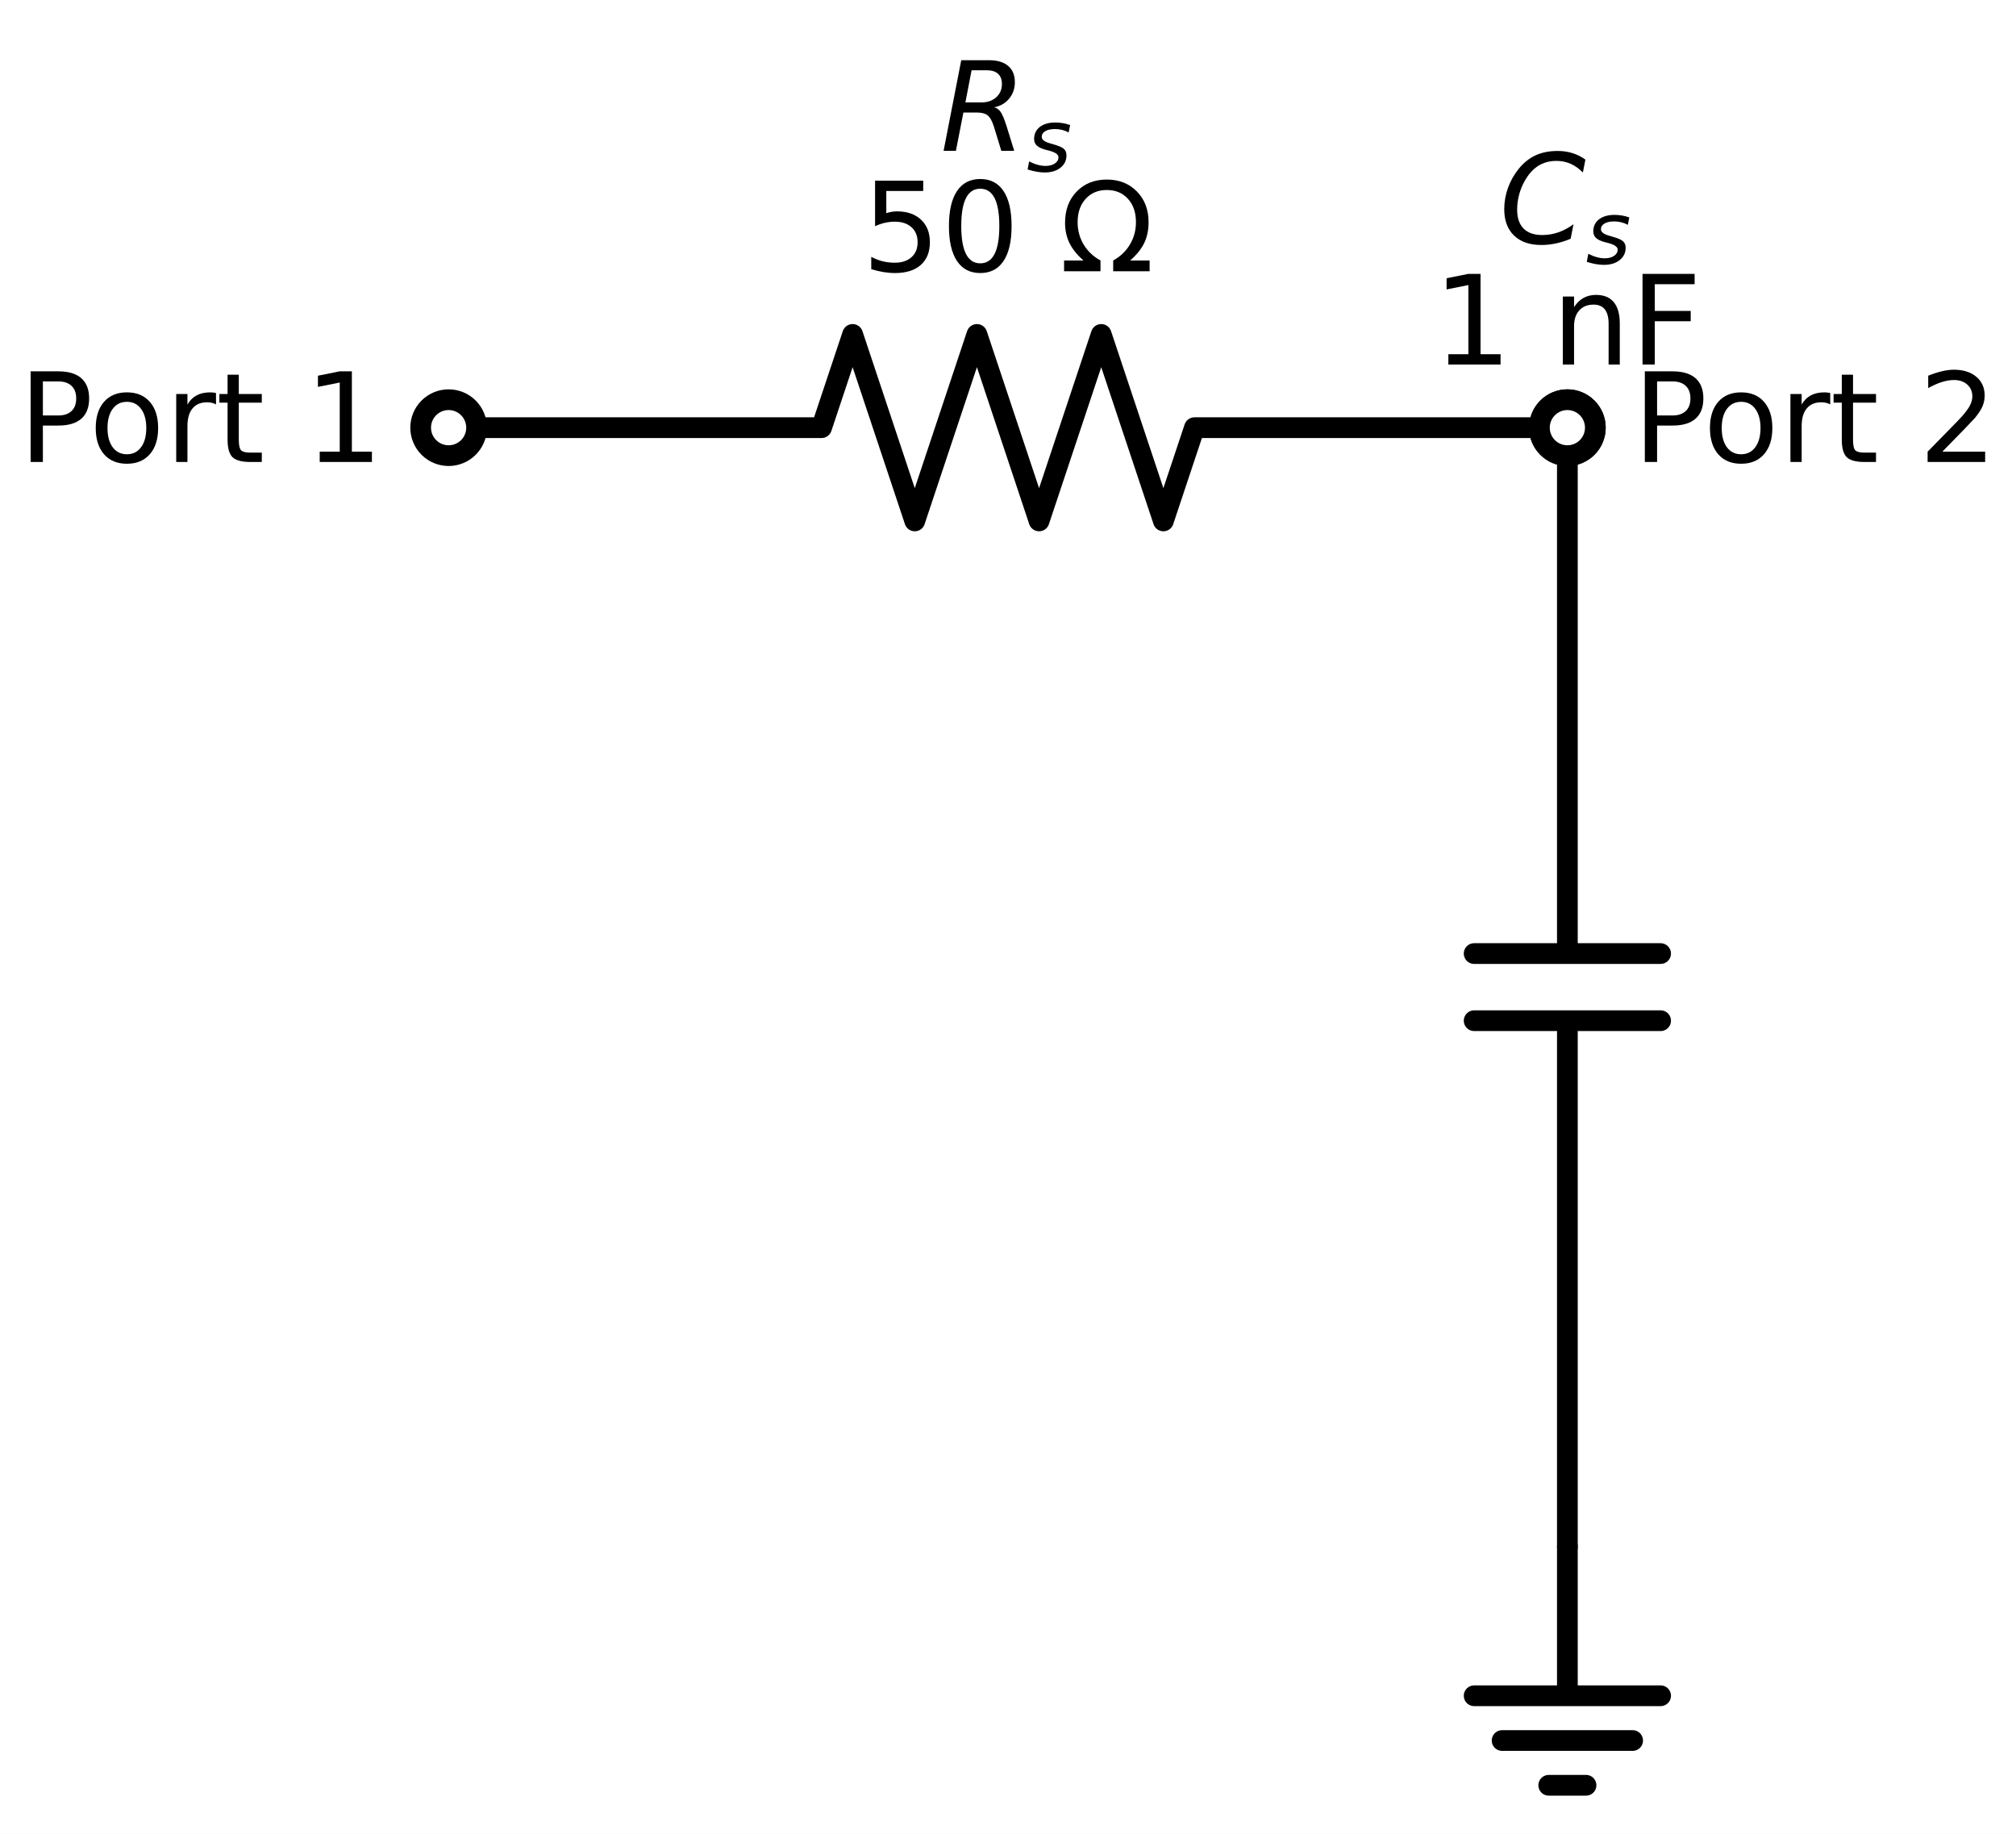
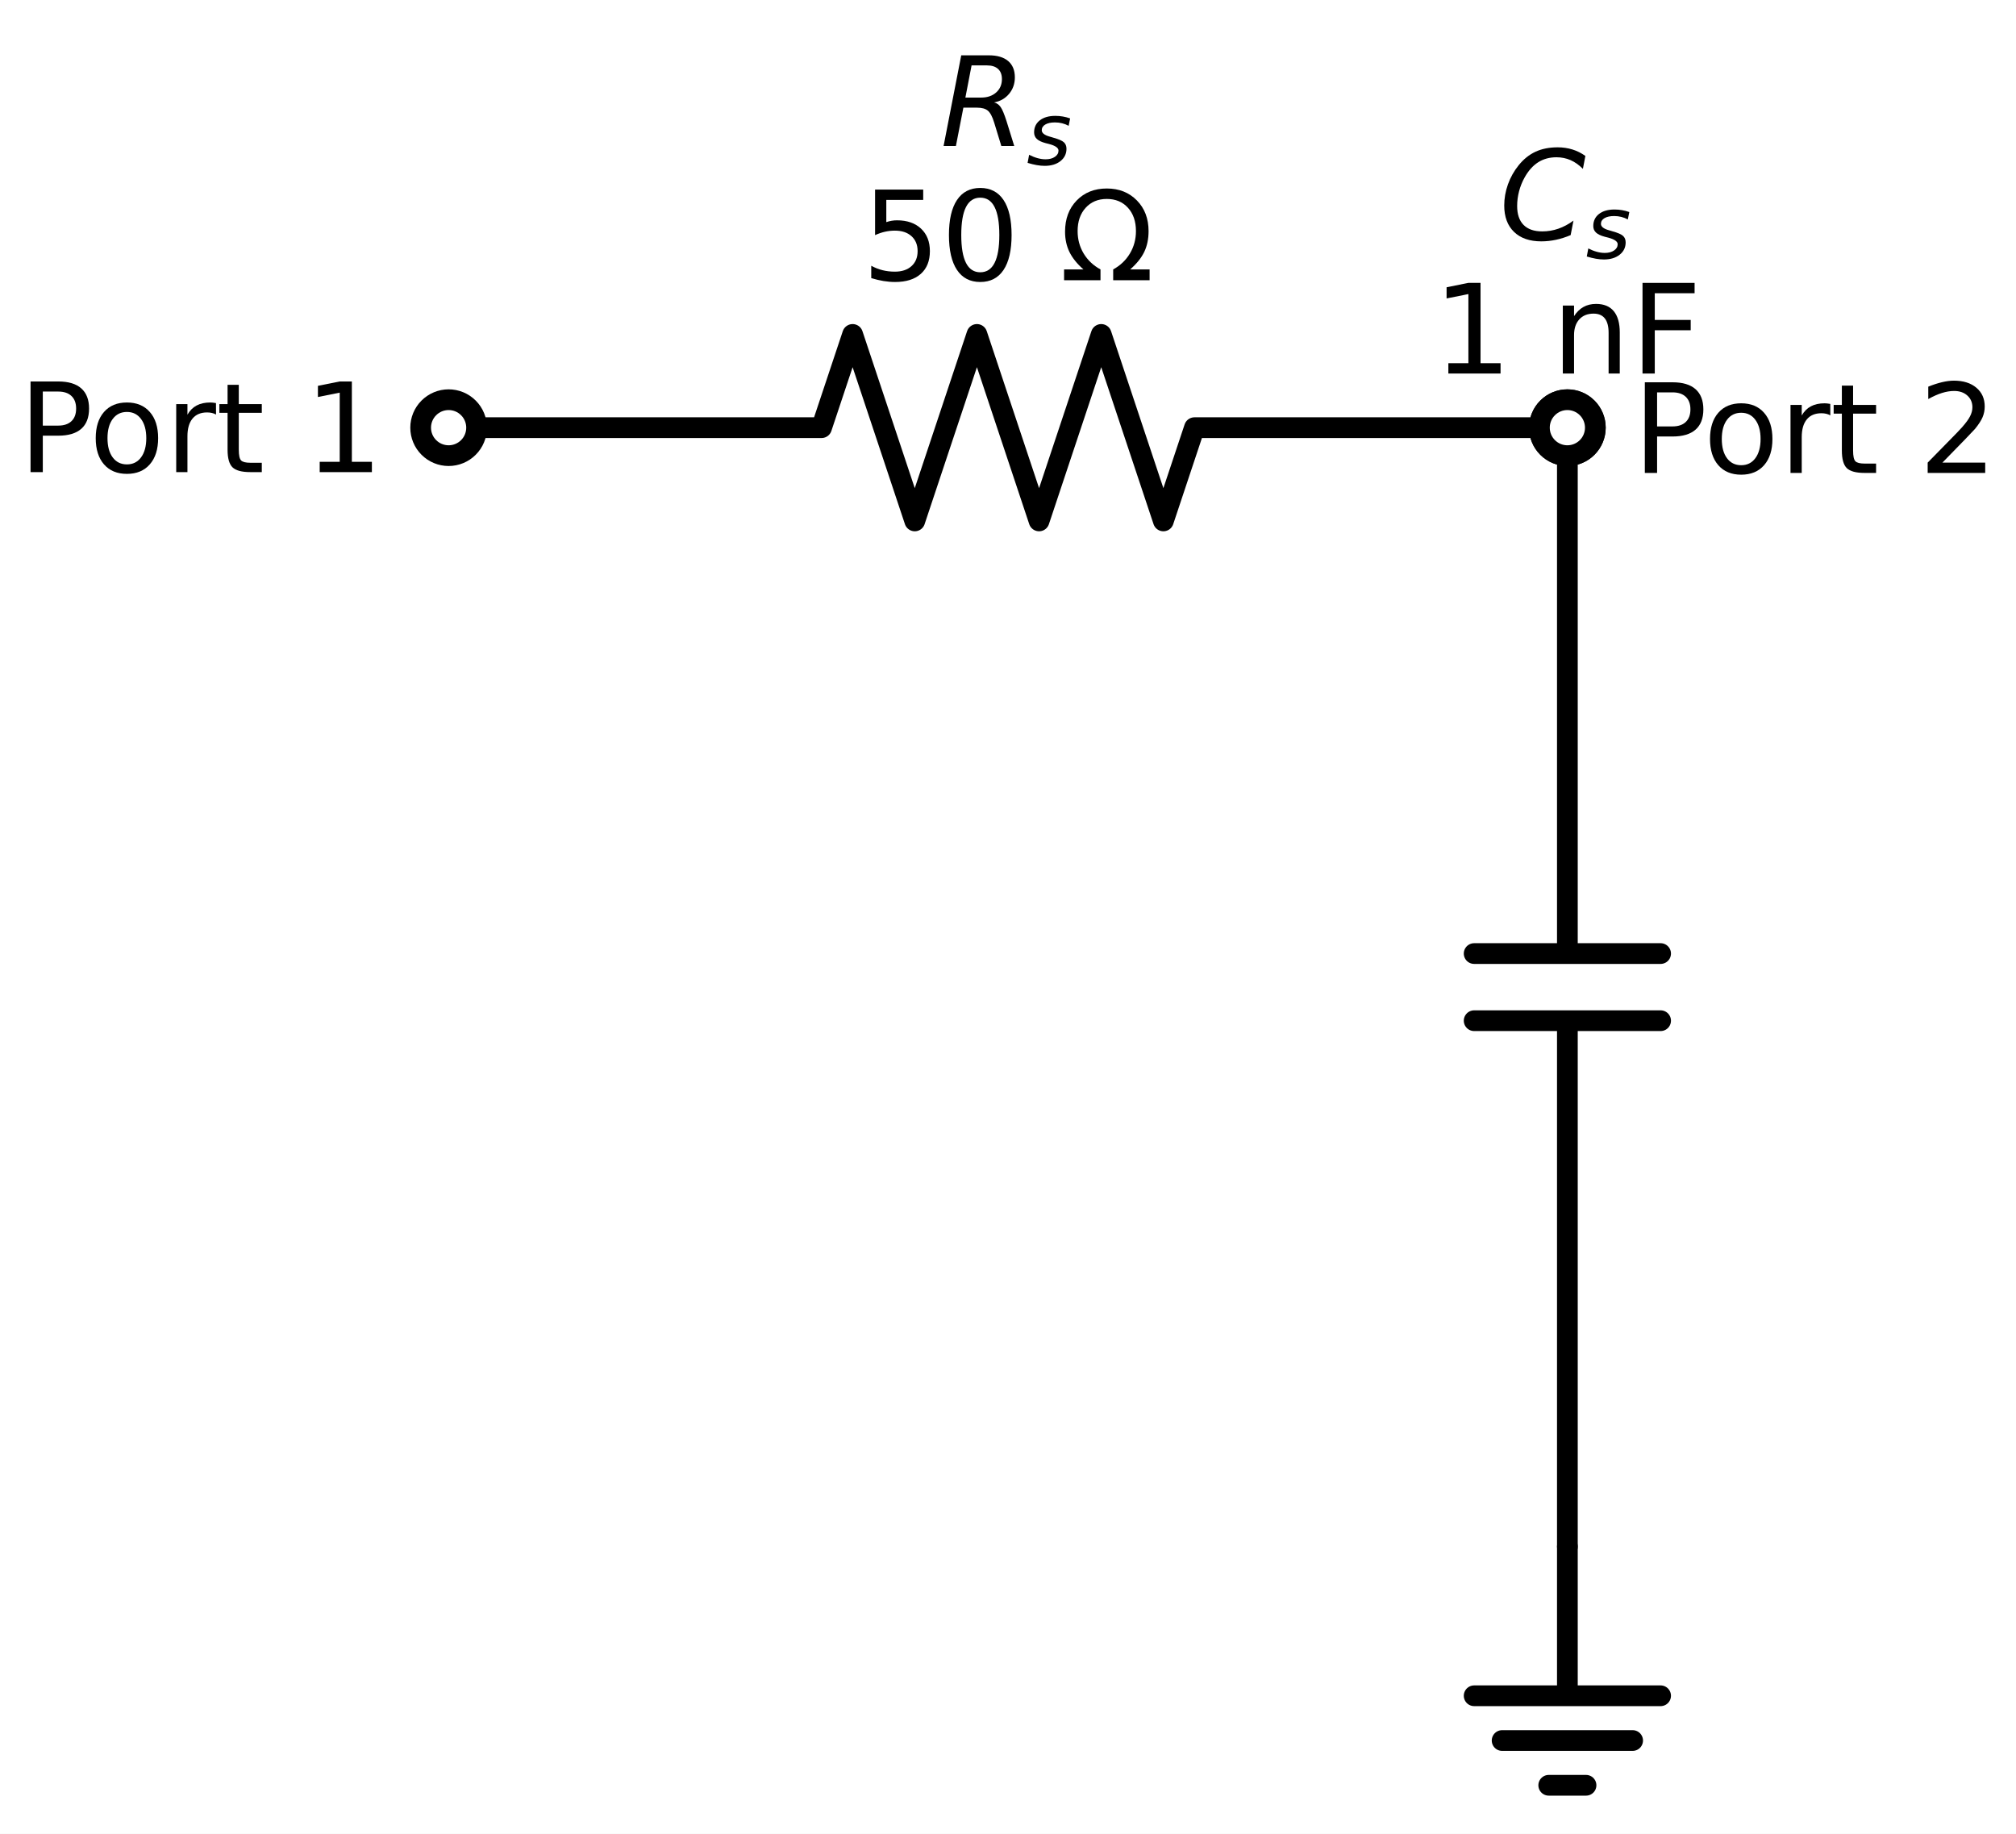
<svg xmlns="http://www.w3.org/2000/svg" xmlns:xlink="http://www.w3.org/1999/xlink" width="194.616pt" height="177pt" viewBox="0 0 194.616 177" version="1.1">
  <defs>
    <style type="text/css">*{stroke-linejoin: round; stroke-linecap: butt}</style>
  </defs>
  <g id="figure_1">
    <g id="patch_1">
      <path d="M 0 177  L 194.616 177  L 194.616 0  L 0 0  z " style="fill: #ffffff" />
    </g>
    <g id="axes_1">
      <g id="line2d_1">
-         <path d="M 43.308 41.28  L 79.308 41.28  L 82.308 32.28  L 88.308 50.28  L 94.308 32.28  L 100.308 50.28  L 106.308 32.28  L 112.308 50.28  L 115.308 41.28  L 151.308 41.28  " clip-path="url(#pb4c37eabf6)" style="fill: none; stroke: #000000; stroke-width: 2; stroke-linecap: round" />
+         <path d="M 43.308 41.28  L 79.308 41.28  L 82.308 32.28  L 88.308 50.28  L 94.308 32.28  L 100.308 50.28  L 106.308 32.28  L 112.308 50.28  L 115.308 41.28  L 151.308 41.28  " clip-path="url(#p114a01be9e)" style="fill: none; stroke: #000000; stroke-width: 2; stroke-linecap: round" />
      </g>
      <g id="line2d_2">
-         <path d="M 151.308 41.28  L 151.308 92.04  M 160.308 92.04  L 142.308 92.04  M 160.308 98.52  L 142.308 98.52  M 151.308 98.52  L 151.308 149.28  " clip-path="url(#pb4c37eabf6)" style="fill: none; stroke: #000000; stroke-width: 2; stroke-linecap: round" />
+         <path d="M 151.308 41.28  L 151.308 92.04  M 160.308 92.04  L 142.308 92.04  M 160.308 98.52  L 142.308 98.52  M 151.308 98.52  L 151.308 149.28  " clip-path="url(#p114a01be9e)" style="fill: none; stroke: #000000; stroke-width: 2; stroke-linecap: round" />
      </g>
      <g id="line2d_3">
-         <path d="M 151.308 149.28  L 151.308 163.68  L 142.308 163.68  L 160.308 163.68  M 145.008 168  L 157.608 168  M 149.508 172.32  L 153.108 172.32  " clip-path="url(#pb4c37eabf6)" style="fill: none; stroke: #000000; stroke-width: 2; stroke-linecap: round" />
+         <path d="M 151.308 149.28  L 151.308 163.68  L 142.308 163.68  L 160.308 163.68  M 145.008 168  L 157.608 168  M 149.508 172.32  L 153.108 172.32  " clip-path="url(#p114a01be9e)" style="fill: none; stroke: #000000; stroke-width: 2; stroke-linecap: round" />
      </g>
      <g id="text_1">
-         <g transform="translate(90.768 14.57062) scale(0.12 -0.12)">
+         <g transform="translate(90.768 14.1) scale(0.12 -0.12)">
          <defs>
-             <path id="DejaVuSans-Oblique-52" d="M 1613 4147  L 1294 2491  L 2106 2491  Q 2584 2491 2879 2755  Q 3175 3019 3175 3444  Q 3175 3784 2976 3965  Q 2778 4147 2406 4147  L 1613 4147  z M 2772 2241  Q 2972 2194 3105 2009  Q 3238 1825 3413 1275  L 3809 0  L 3144 0  L 2778 1197  Q 2638 1659 2453 1815  Q 2269 1972 1888 1972  L 1191 1972  L 806 0  L 172 0  L 1081 4666  L 2503 4666  Q 3150 4666 3495 4373  Q 3841 4081 3841 3531  Q 3841 3044 3547 2687  Q 3253 2331 2772 2241  z " transform="scale(0.015625)" />
-             <path id="DejaVuSans-Oblique-73" d="M 3200 3397  L 3091 2853  Q 2863 2978 2609 3040  Q 2356 3103 2088 3103  Q 1634 3103 1373 2948  Q 1113 2794 1113 2528  Q 1113 2219 1719 2053  Q 1766 2041 1788 2034  L 1972 1978  Q 2547 1819 2739 1644  Q 2931 1469 2931 1166  Q 2931 609 2489 259  Q 2047 -91 1331 -91  Q 1053 -91 747 -37  Q 441 16 72 128  L 184 722  Q 500 559 806 475  Q 1113 391 1394 391  Q 1816 391 2080 572  Q 2344 753 2344 1031  Q 2344 1331 1650 1516  L 1591 1531  L 1394 1581  Q 956 1697 753 1886  Q 550 2075 550 2369  Q 550 2928 970 3256  Q 1391 3584 2113 3584  Q 2397 3584 2667 3537  Q 2938 3491 3200 3397  z " transform="scale(0.015625)" />
+             <path id="DejaVuSans-Oblique-35" d="M 1613 4147  L 1294 2491  L 2106 2491  Q 2584 2491 2879 2755  Q 3175 3019 3175 3444  Q 3175 3784 2976 3965  Q 2778 4147 2406 4147  L 1613 4147  z M 2772 2241  Q 2972 2194 3105 2009  Q 3238 1825 3413 1275  L 3809 0  L 3144 0  L 2778 1197  Q 2638 1659 2453 1815  Q 2269 1972 1888 1972  L 1191 1972  L 806 0  L 172 0  L 1081 4666  L 2503 4666  Q 3150 4666 3495 4373  Q 3841 4081 3841 3531  Q 3841 3044 3547 2687  Q 3253 2331 2772 2241  z " transform="scale(0.015625)" />
+             <path id="DejaVuSans-Oblique-56" d="M 3200 3397  L 3091 2853  Q 2863 2978 2609 3040  Q 2356 3103 2088 3103  Q 1634 3103 1373 2948  Q 1113 2794 1113 2528  Q 1113 2219 1719 2053  Q 1766 2041 1788 2034  L 1972 1978  Q 2547 1819 2739 1644  Q 2931 1469 2931 1166  Q 2931 609 2489 259  Q 2047 -91 1331 -91  Q 1053 -91 747 -37  Q 441 16 72 128  L 184 722  Q 500 559 806 475  Q 1113 391 1394 391  Q 1816 391 2080 572  Q 2344 753 2344 1031  Q 2344 1331 1650 1516  L 1591 1531  L 1394 1581  Q 956 1697 753 1886  Q 550 2075 550 2369  Q 550 2928 970 3256  Q 1391 3584 2113 3584  Q 2397 3584 2667 3537  Q 2938 3491 3200 3397  z " transform="scale(0.015625)" />
          </defs>
-           <use xlink:href="#DejaVuSans-Oblique-52" transform="translate(0 0.09375)" />
-           <use xlink:href="#DejaVuSans-Oblique-73" transform="translate(69.48242 -16.3125) scale(0.7)" />
+           <use xlink:href="#DejaVuSans-Oblique-35" transform="translate(0 0.09375)" />
+           <use xlink:href="#DejaVuSans-Oblique-56" transform="translate(69.48242 -14.9062) scale(0.7)" />
        </g>
-         <g transform="translate(83.18081 26.18437) scale(0.12 -0.12)">
+         <g transform="translate(83.18081 27.04781) scale(0.12 -0.12)">
          <defs>
-             <path id="DejaVuSans-35" d="M 691 4666  L 3169 4666  L 3169 4134  L 1269 4134  L 1269 2991  Q 1406 3038 1543 3061  Q 1681 3084 1819 3084  Q 2600 3084 3056 2656  Q 3513 2228 3513 1497  Q 3513 744 3044 326  Q 2575 -91 1722 -91  Q 1428 -91 1123 -41  Q 819 9 494 109  L 494 744  Q 775 591 1075 516  Q 1375 441 1709 441  Q 2250 441 2565 725  Q 2881 1009 2881 1497  Q 2881 1984 2565 2268  Q 2250 2553 1709 2553  Q 1456 2553 1204 2497  Q 953 2441 691 2322  L 691 4666  z " transform="scale(0.015625)" />
-             <path id="DejaVuSans-30" d="M 2034 4250  Q 1547 4250 1301 3770  Q 1056 3291 1056 2328  Q 1056 1369 1301 889  Q 1547 409 2034 409  Q 2525 409 2770 889  Q 3016 1369 3016 2328  Q 3016 3291 2770 3770  Q 2525 4250 2034 4250  z M 2034 4750  Q 2819 4750 3233 4129  Q 3647 3509 3647 2328  Q 3647 1150 3233 529  Q 2819 -91 2034 -91  Q 1250 -91 836 529  Q 422 1150 422 2328  Q 422 3509 836 4129  Q 1250 4750 2034 4750  z " transform="scale(0.015625)" />
-             <path id="DejaVuSans-20" transform="scale(0.015625)" />
-             <path id="DejaVuSans-3a9" d="M 4647 556  L 4647 0  L 2772 0  L 2772 556  Q 3325 859 3634 1378  Q 3944 1897 3944 2528  Q 3944 3278 3531 3731  Q 3119 4184 2444 4184  Q 1769 4184 1355 3729  Q 941 3275 941 2528  Q 941 1897 1250 1378  Q 1563 859 2119 556  L 2119 0  L 244 0  L 244 556  L 1241 556  Q 747 991 519 1456  Q 294 1922 294 2497  Q 294 3491 894 4106  Q 1491 4722 2444 4722  Q 3391 4722 3994 4106  Q 4594 3494 4594 2528  Q 4594 1922 4372 1459  Q 4150 997 3647 556  L 4647 556  z " transform="scale(0.015625)" />
+             <path id="DejaVuSans-18" d="M 691 4666  L 3169 4666  L 3169 4134  L 1269 4134  L 1269 2991  Q 1406 3038 1543 3061  Q 1681 3084 1819 3084  Q 2600 3084 3056 2656  Q 3513 2228 3513 1497  Q 3513 744 3044 326  Q 2575 -91 1722 -91  Q 1428 -91 1123 -41  Q 819 9 494 109  L 494 744  Q 775 591 1075 516  Q 1375 441 1709 441  Q 2250 441 2565 725  Q 2881 1009 2881 1497  Q 2881 1984 2565 2268  Q 2250 2553 1709 2553  Q 1456 2553 1204 2497  Q 953 2441 691 2322  L 691 4666  z " transform="scale(0.015625)" />
+             <path id="DejaVuSans-13" d="M 2034 4250  Q 1547 4250 1301 3770  Q 1056 3291 1056 2328  Q 1056 1369 1301 889  Q 1547 409 2034 409  Q 2525 409 2770 889  Q 3016 1369 3016 2328  Q 3016 3291 2770 3770  Q 2525 4250 2034 4250  z M 2034 4750  Q 2819 4750 3233 4129  Q 3647 3509 3647 2328  Q 3647 1150 3233 529  Q 2819 -91 2034 -91  Q 1250 -91 836 529  Q 422 1150 422 2328  Q 422 3509 836 4129  Q 1250 4750 2034 4750  z " transform="scale(0.015625)" />
+             <path id="DejaVuSans-3" transform="scale(0.015625)" />
+             <path id="DejaVuSans-33d" d="M 4647 556  L 4647 0  L 2772 0  L 2772 556  Q 3325 859 3634 1378  Q 3944 1897 3944 2528  Q 3944 3278 3531 3731  Q 3119 4184 2444 4184  Q 1769 4184 1355 3729  Q 941 3275 941 2528  Q 941 1897 1250 1378  Q 1563 859 2119 556  L 2119 0  L 244 0  L 244 556  L 1241 556  Q 747 991 519 1456  Q 294 1922 294 2497  Q 294 3491 894 4106  Q 1491 4722 2444 4722  Q 3391 4722 3994 4106  Q 4594 3494 4594 2528  Q 4594 1922 4372 1459  Q 4150 997 3647 556  L 4647 556  z " transform="scale(0.015625)" />
          </defs>
-           <use xlink:href="#DejaVuSans-35" />
-           <use xlink:href="#DejaVuSans-30" transform="translate(63.62305 0)" />
-           <use xlink:href="#DejaVuSans-20" transform="translate(127.2461 0)" />
-           <use xlink:href="#DejaVuSans-3a9" transform="translate(159.0332 0)" />
+           <use xlink:href="#DejaVuSans-18" />
+           <use xlink:href="#DejaVuSans-13" transform="translate(63.625 0)" />
+           <use xlink:href="#DejaVuSans-3" transform="translate(127.25 0)" />
+           <use xlink:href="#DejaVuSans-33d" transform="translate(159.0312 0)" />
        </g>
      </g>
      <g id="text_2">
-         <g transform="translate(144.708 23.57062) scale(0.12 -0.12)">
+         <g transform="translate(144.708 23.22) scale(0.12 -0.12)">
          <defs>
-             <path id="DejaVuSans-Oblique-43" d="M 4447 4306  L 4319 3641  Q 4019 3944 3683 4091  Q 3347 4238 2956 4238  Q 2422 4238 2017 3981  Q 1613 3725 1319 3200  Q 1131 2863 1032 2486  Q 934 2109 934 1728  Q 934 1091 1264 756  Q 1594 422 2222 422  Q 2656 422 3056 561  Q 3456 700 3834 978  L 3688 231  Q 3316 72 2936 -9  Q 2556 -91 2175 -91  Q 1278 -91 773 396  Q 269 884 269 1753  Q 269 2309 461 2846  Q 653 3384 1013 3828  Q 1394 4300 1883 4525  Q 2372 4750 3022 4750  Q 3422 4750 3780 4639  Q 4138 4528 4447 4306  z " transform="scale(0.015625)" />
+             <path id="DejaVuSans-Oblique-26" d="M 4447 4306  L 4319 3641  Q 4019 3944 3683 4091  Q 3347 4238 2956 4238  Q 2422 4238 2017 3981  Q 1613 3725 1319 3200  Q 1131 2863 1032 2486  Q 934 2109 934 1728  Q 934 1091 1264 756  Q 1594 422 2222 422  Q 2656 422 3056 561  Q 3456 700 3834 978  L 3688 231  Q 3316 72 2936 -9  Q 2556 -91 2175 -91  Q 1278 -91 773 396  Q 269 884 269 1753  Q 269 2309 461 2846  Q 653 3384 1013 3828  Q 1394 4300 1883 4525  Q 2372 4750 3022 4750  Q 3422 4750 3780 4639  Q 4138 4528 4447 4306  z " transform="scale(0.015625)" />
          </defs>
-           <use xlink:href="#DejaVuSans-Oblique-43" transform="translate(0 0.78125)" />
-           <use xlink:href="#DejaVuSans-Oblique-73" transform="translate(69.82422 -15.625) scale(0.7)" />
+           <use xlink:href="#DejaVuSans-Oblique-26" transform="translate(0 0.78125)" />
+           <use xlink:href="#DejaVuSans-Oblique-56" transform="translate(69.82422 -14.2187) scale(0.7)" />
        </g>
-         <g transform="translate(138.3302 35.18438) scale(0.12 -0.12)">
+         <g transform="translate(138.3302 36.05438) scale(0.12 -0.12)">
          <defs>
-             <path id="DejaVuSans-31" d="M 794 531  L 1825 531  L 1825 4091  L 703 3866  L 703 4441  L 1819 4666  L 2450 4666  L 2450 531  L 3481 531  L 3481 0  L 794 0  L 794 531  z " transform="scale(0.015625)" />
-             <path id="DejaVuSans-6e" d="M 3513 2113  L 3513 0  L 2938 0  L 2938 2094  Q 2938 2591 2744 2837  Q 2550 3084 2163 3084  Q 1697 3084 1428 2787  Q 1159 2491 1159 1978  L 1159 0  L 581 0  L 581 3500  L 1159 3500  L 1159 2956  Q 1366 3272 1645 3428  Q 1925 3584 2291 3584  Q 2894 3584 3203 3211  Q 3513 2838 3513 2113  z " transform="scale(0.015625)" />
-             <path id="DejaVuSans-46" d="M 628 4666  L 3309 4666  L 3309 4134  L 1259 4134  L 1259 2759  L 3109 2759  L 3109 2228  L 1259 2228  L 1259 0  L 628 0  L 628 4666  z " transform="scale(0.015625)" />
+             <path id="DejaVuSans-14" d="M 794 531  L 1825 531  L 1825 4091  L 703 3866  L 703 4441  L 1819 4666  L 2450 4666  L 2450 531  L 3481 531  L 3481 0  L 794 0  L 794 531  z " transform="scale(0.015625)" />
+             <path id="DejaVuSans-51" d="M 3513 2113  L 3513 0  L 2938 0  L 2938 2094  Q 2938 2591 2744 2837  Q 2550 3084 2163 3084  Q 1697 3084 1428 2787  Q 1159 2491 1159 1978  L 1159 0  L 581 0  L 581 3500  L 1159 3500  L 1159 2956  Q 1366 3272 1645 3428  Q 1925 3584 2291 3584  Q 2894 3584 3203 3211  Q 3513 2838 3513 2113  z " transform="scale(0.015625)" />
+             <path id="DejaVuSans-29" d="M 628 4666  L 3309 4666  L 3309 4134  L 1259 4134  L 1259 2759  L 3109 2759  L 3109 2228  L 1259 2228  L 1259 0  L 628 0  L 628 4666  z " transform="scale(0.015625)" />
          </defs>
-           <use xlink:href="#DejaVuSans-31" />
-           <use xlink:href="#DejaVuSans-20" transform="translate(63.62305 0)" />
-           <use xlink:href="#DejaVuSans-6e" transform="translate(95.41016 0)" />
-           <use xlink:href="#DejaVuSans-46" transform="translate(158.7891 0)" />
+           <use xlink:href="#DejaVuSans-14" />
+           <use xlink:href="#DejaVuSans-3" transform="translate(63.625 0)" />
+           <use xlink:href="#DejaVuSans-51" transform="translate(95.40625 0)" />
+           <use xlink:href="#DejaVuSans-29" transform="translate(158.7812 0)" />
        </g>
      </g>
      <g id="patch_2">
-         <path d="M 43.308 43.98  C 44.024 43.98 44.711 43.696 45.217 43.189  C 45.724 42.683 46.008 41.996 46.008 41.28  C 46.008 40.564 45.724 39.877 45.217 39.371  C 44.711 38.864 44.024 38.58 43.308 38.58  C 42.592 38.58 41.905 38.864 41.399 39.371  C 40.892 39.877 40.608 40.564 40.608 41.28  C 40.608 41.996 40.892 42.683 41.399 43.189  C 41.905 43.696 42.592 43.98 43.308 43.98  z " clip-path="url(#pb4c37eabf6)" style="fill: #ffffff; stroke: #000000; stroke-width: 2; stroke-linejoin: miter" />
+         <path d="M 43.308 43.98  C 44.024 43.98 44.711 43.696 45.217 43.189  C 45.724 42.683 46.008 41.996 46.008 41.28  C 46.008 40.564 45.724 39.877 45.217 39.371  C 44.711 38.864 44.024 38.58 43.308 38.58  C 42.592 38.58 41.905 38.864 41.399 39.371  C 40.892 39.877 40.608 40.564 40.608 41.28  C 40.608 41.996 40.892 42.683 41.399 43.189  C 41.905 43.696 42.592 43.98 43.308 43.98  z " clip-path="url(#p114a01be9e)" style="fill: #ffffff; stroke: #000000; stroke-width: 2; stroke-linejoin: miter" />
      </g>
      <g id="text_3">
-         <g transform="translate(1.778625 44.59125) scale(0.12 -0.12)">
+         <g transform="translate(1.771125 45.56906) scale(0.12 -0.12)">
          <defs>
-             <path id="DejaVuSans-50" d="M 1259 4147  L 1259 2394  L 2053 2394  Q 2494 2394 2734 2622  Q 2975 2850 2975 3272  Q 2975 3691 2734 3919  Q 2494 4147 2053 4147  L 1259 4147  z M 628 4666  L 2053 4666  Q 2838 4666 3239 4311  Q 3641 3956 3641 3272  Q 3641 2581 3239 2228  Q 2838 1875 2053 1875  L 1259 1875  L 1259 0  L 628 0  L 628 4666  z " transform="scale(0.015625)" />
-             <path id="DejaVuSans-6f" d="M 1959 3097  Q 1497 3097 1228 2736  Q 959 2375 959 1747  Q 959 1119 1226 758  Q 1494 397 1959 397  Q 2419 397 2687 759  Q 2956 1122 2956 1747  Q 2956 2369 2687 2733  Q 2419 3097 1959 3097  z M 1959 3584  Q 2709 3584 3137 3096  Q 3566 2609 3566 1747  Q 3566 888 3137 398  Q 2709 -91 1959 -91  Q 1206 -91 779 398  Q 353 888 353 1747  Q 353 2609 779 3096  Q 1206 3584 1959 3584  z " transform="scale(0.015625)" />
-             <path id="DejaVuSans-72" d="M 2631 2963  Q 2534 3019 2420 3045  Q 2306 3072 2169 3072  Q 1681 3072 1420 2755  Q 1159 2438 1159 1844  L 1159 0  L 581 0  L 581 3500  L 1159 3500  L 1159 2956  Q 1341 3275 1631 3429  Q 1922 3584 2338 3584  Q 2397 3584 2469 3576  Q 2541 3569 2628 3553  L 2631 2963  z " transform="scale(0.015625)" />
-             <path id="DejaVuSans-74" d="M 1172 4494  L 1172 3500  L 2356 3500  L 2356 3053  L 1172 3053  L 1172 1153  Q 1172 725 1289 603  Q 1406 481 1766 481  L 2356 481  L 2356 0  L 1766 0  Q 1100 0 847 248  Q 594 497 594 1153  L 594 3053  L 172 3053  L 172 3500  L 594 3500  L 594 4494  L 1172 4494  z " transform="scale(0.015625)" />
+             <path id="DejaVuSans-33" d="M 1259 4147  L 1259 2394  L 2053 2394  Q 2494 2394 2734 2622  Q 2975 2850 2975 3272  Q 2975 3691 2734 3919  Q 2494 4147 2053 4147  L 1259 4147  z M 628 4666  L 2053 4666  Q 2838 4666 3239 4311  Q 3641 3956 3641 3272  Q 3641 2581 3239 2228  Q 2838 1875 2053 1875  L 1259 1875  L 1259 0  L 628 0  L 628 4666  z " transform="scale(0.015625)" />
+             <path id="DejaVuSans-52" d="M 1959 3097  Q 1497 3097 1228 2736  Q 959 2375 959 1747  Q 959 1119 1226 758  Q 1494 397 1959 397  Q 2419 397 2687 759  Q 2956 1122 2956 1747  Q 2956 2369 2687 2733  Q 2419 3097 1959 3097  z M 1959 3584  Q 2709 3584 3137 3096  Q 3566 2609 3566 1747  Q 3566 888 3137 398  Q 2709 -91 1959 -91  Q 1206 -91 779 398  Q 353 888 353 1747  Q 353 2609 779 3096  Q 1206 3584 1959 3584  z " transform="scale(0.015625)" />
+             <path id="DejaVuSans-55" d="M 2631 2963  Q 2534 3019 2420 3045  Q 2306 3072 2169 3072  Q 1681 3072 1420 2755  Q 1159 2438 1159 1844  L 1159 0  L 581 0  L 581 3500  L 1159 3500  L 1159 2956  Q 1341 3275 1631 3429  Q 1922 3584 2338 3584  Q 2397 3584 2469 3576  Q 2541 3569 2628 3553  L 2631 2963  z " transform="scale(0.015625)" />
+             <path id="DejaVuSans-57" d="M 1172 4494  L 1172 3500  L 2356 3500  L 2356 3053  L 1172 3053  L 1172 1153  Q 1172 725 1289 603  Q 1406 481 1766 481  L 2356 481  L 2356 0  L 1766 0  Q 1100 0 847 248  Q 594 497 594 1153  L 594 3053  L 172 3053  L 172 3500  L 594 3500  L 594 4494  L 1172 4494  z " transform="scale(0.015625)" />
          </defs>
-           <use xlink:href="#DejaVuSans-50" />
-           <use xlink:href="#DejaVuSans-6f" transform="translate(56.67773 0)" />
-           <use xlink:href="#DejaVuSans-72" transform="translate(117.8594 0)" />
-           <use xlink:href="#DejaVuSans-74" transform="translate(158.9727 0)" />
-           <use xlink:href="#DejaVuSans-20" transform="translate(198.1816 0)" />
-           <use xlink:href="#DejaVuSans-31" transform="translate(229.9688 0)" />
+           <use xlink:href="#DejaVuSans-33" />
+           <use xlink:href="#DejaVuSans-52" transform="translate(56.73438 0)" />
+           <use xlink:href="#DejaVuSans-55" transform="translate(117.9219 0)" />
+           <use xlink:href="#DejaVuSans-57" transform="translate(159.0312 0)" />
+           <use xlink:href="#DejaVuSans-3" transform="translate(198.2344 0)" />
+           <use xlink:href="#DejaVuSans-14" transform="translate(230.0156 0)" />
        </g>
      </g>
      <g id="patch_3">
-         <path d="M 151.308 43.98  C 152.024 43.98 152.711 43.696 153.217 43.189  C 153.724 42.683 154.008 41.996 154.008 41.28  C 154.008 40.564 153.724 39.877 153.217 39.371  C 152.711 38.864 152.024 38.58 151.308 38.58  C 150.592 38.58 149.905 38.864 149.399 39.371  C 148.892 39.877 148.608 40.564 148.608 41.28  C 148.608 41.996 148.892 42.683 149.399 43.189  C 149.905 43.696 150.592 43.98 151.308 43.98  z " clip-path="url(#pb4c37eabf6)" style="stroke: #000000; stroke-width: 2; stroke-linejoin: miter" />
+         <path d="M 151.308 43.98  C 152.024 43.98 152.711 43.696 153.217 43.189  C 153.724 42.683 154.008 41.996 154.008 41.28  C 154.008 40.564 153.724 39.877 153.217 39.371  C 152.711 38.864 152.024 38.58 151.308 38.58  C 150.592 38.58 149.905 38.864 149.399 39.371  C 148.892 39.877 148.608 40.564 148.608 41.28  C 148.608 41.996 148.892 42.683 149.399 43.189  C 149.905 43.696 150.592 43.98 151.308 43.98  z " clip-path="url(#p114a01be9e)" style="stroke: #000000; stroke-width: 2; stroke-linejoin: miter" />
      </g>
      <g id="patch_4">
-         <path d="M 151.308 43.98  C 152.024 43.98 152.711 43.696 153.217 43.189  C 153.724 42.683 154.008 41.996 154.008 41.28  C 154.008 40.564 153.724 39.877 153.217 39.371  C 152.711 38.864 152.024 38.58 151.308 38.58  C 150.592 38.58 149.905 38.864 149.399 39.371  C 148.892 39.877 148.608 40.564 148.608 41.28  C 148.608 41.996 148.892 42.683 149.399 43.189  C 149.905 43.696 150.592 43.98 151.308 43.98  z " clip-path="url(#pb4c37eabf6)" style="fill: #ffffff; stroke: #000000; stroke-width: 2; stroke-linejoin: miter" />
+         <path d="M 151.308 43.98  C 152.024 43.98 152.711 43.696 153.217 43.189  C 153.724 42.683 154.008 41.996 154.008 41.28  C 154.008 40.564 153.724 39.877 153.217 39.371  C 152.711 38.864 152.024 38.58 151.308 38.58  C 150.592 38.58 149.905 38.864 149.399 39.371  C 148.892 39.877 148.608 40.564 148.608 41.28  C 148.608 41.996 148.892 42.683 149.399 43.189  C 149.905 43.696 150.592 43.98 151.308 43.98  z " clip-path="url(#p114a01be9e)" style="fill: #ffffff; stroke: #000000; stroke-width: 2; stroke-linejoin: miter" />
      </g>
      <g id="text_4">
-         <g transform="translate(157.608 44.59125) scale(0.12 -0.12)">
+         <g transform="translate(157.608 45.64781) scale(0.12 -0.12)">
          <defs>
-             <path id="DejaVuSans-32" d="M 1228 531  L 3431 531  L 3431 0  L 469 0  L 469 531  Q 828 903 1448 1529  Q 2069 2156 2228 2338  Q 2531 2678 2651 2914  Q 2772 3150 2772 3378  Q 2772 3750 2511 3984  Q 2250 4219 1831 4219  Q 1534 4219 1204 4116  Q 875 4013 500 3803  L 500 4441  Q 881 4594 1212 4672  Q 1544 4750 1819 4750  Q 2544 4750 2975 4387  Q 3406 4025 3406 3419  Q 3406 3131 3298 2873  Q 3191 2616 2906 2266  Q 2828 2175 2409 1742  Q 1991 1309 1228 531  z " transform="scale(0.015625)" />
+             <path id="DejaVuSans-15" d="M 1228 531  L 3431 531  L 3431 0  L 469 0  L 469 531  Q 828 903 1448 1529  Q 2069 2156 2228 2338  Q 2531 2678 2651 2914  Q 2772 3150 2772 3378  Q 2772 3750 2511 3984  Q 2250 4219 1831 4219  Q 1534 4219 1204 4116  Q 875 4013 500 3803  L 500 4441  Q 881 4594 1212 4672  Q 1544 4750 1819 4750  Q 2544 4750 2975 4387  Q 3406 4025 3406 3419  Q 3406 3131 3298 2873  Q 3191 2616 2906 2266  Q 2828 2175 2409 1742  Q 1991 1309 1228 531  z " transform="scale(0.015625)" />
          </defs>
-           <use xlink:href="#DejaVuSans-50" />
-           <use xlink:href="#DejaVuSans-6f" transform="translate(56.67773 0)" />
-           <use xlink:href="#DejaVuSans-72" transform="translate(117.8594 0)" />
-           <use xlink:href="#DejaVuSans-74" transform="translate(158.9727 0)" />
-           <use xlink:href="#DejaVuSans-20" transform="translate(198.1816 0)" />
-           <use xlink:href="#DejaVuSans-32" transform="translate(229.9688 0)" />
+           <use xlink:href="#DejaVuSans-33" />
+           <use xlink:href="#DejaVuSans-52" transform="translate(56.73438 0)" />
+           <use xlink:href="#DejaVuSans-55" transform="translate(117.9219 0)" />
+           <use xlink:href="#DejaVuSans-57" transform="translate(159.0312 0)" />
+           <use xlink:href="#DejaVuSans-3" transform="translate(198.2344 0)" />
+           <use xlink:href="#DejaVuSans-15" transform="translate(230.0156 0)" />
        </g>
      </g>
    </g>
  </g>
  <defs>
-     <clipPath id="pb4c37eabf6">
+     <clipPath id="p114a01be9e">
      <rect x="0" y="-0" width="194.616" height="177" />
    </clipPath>
  </defs>
</svg>
